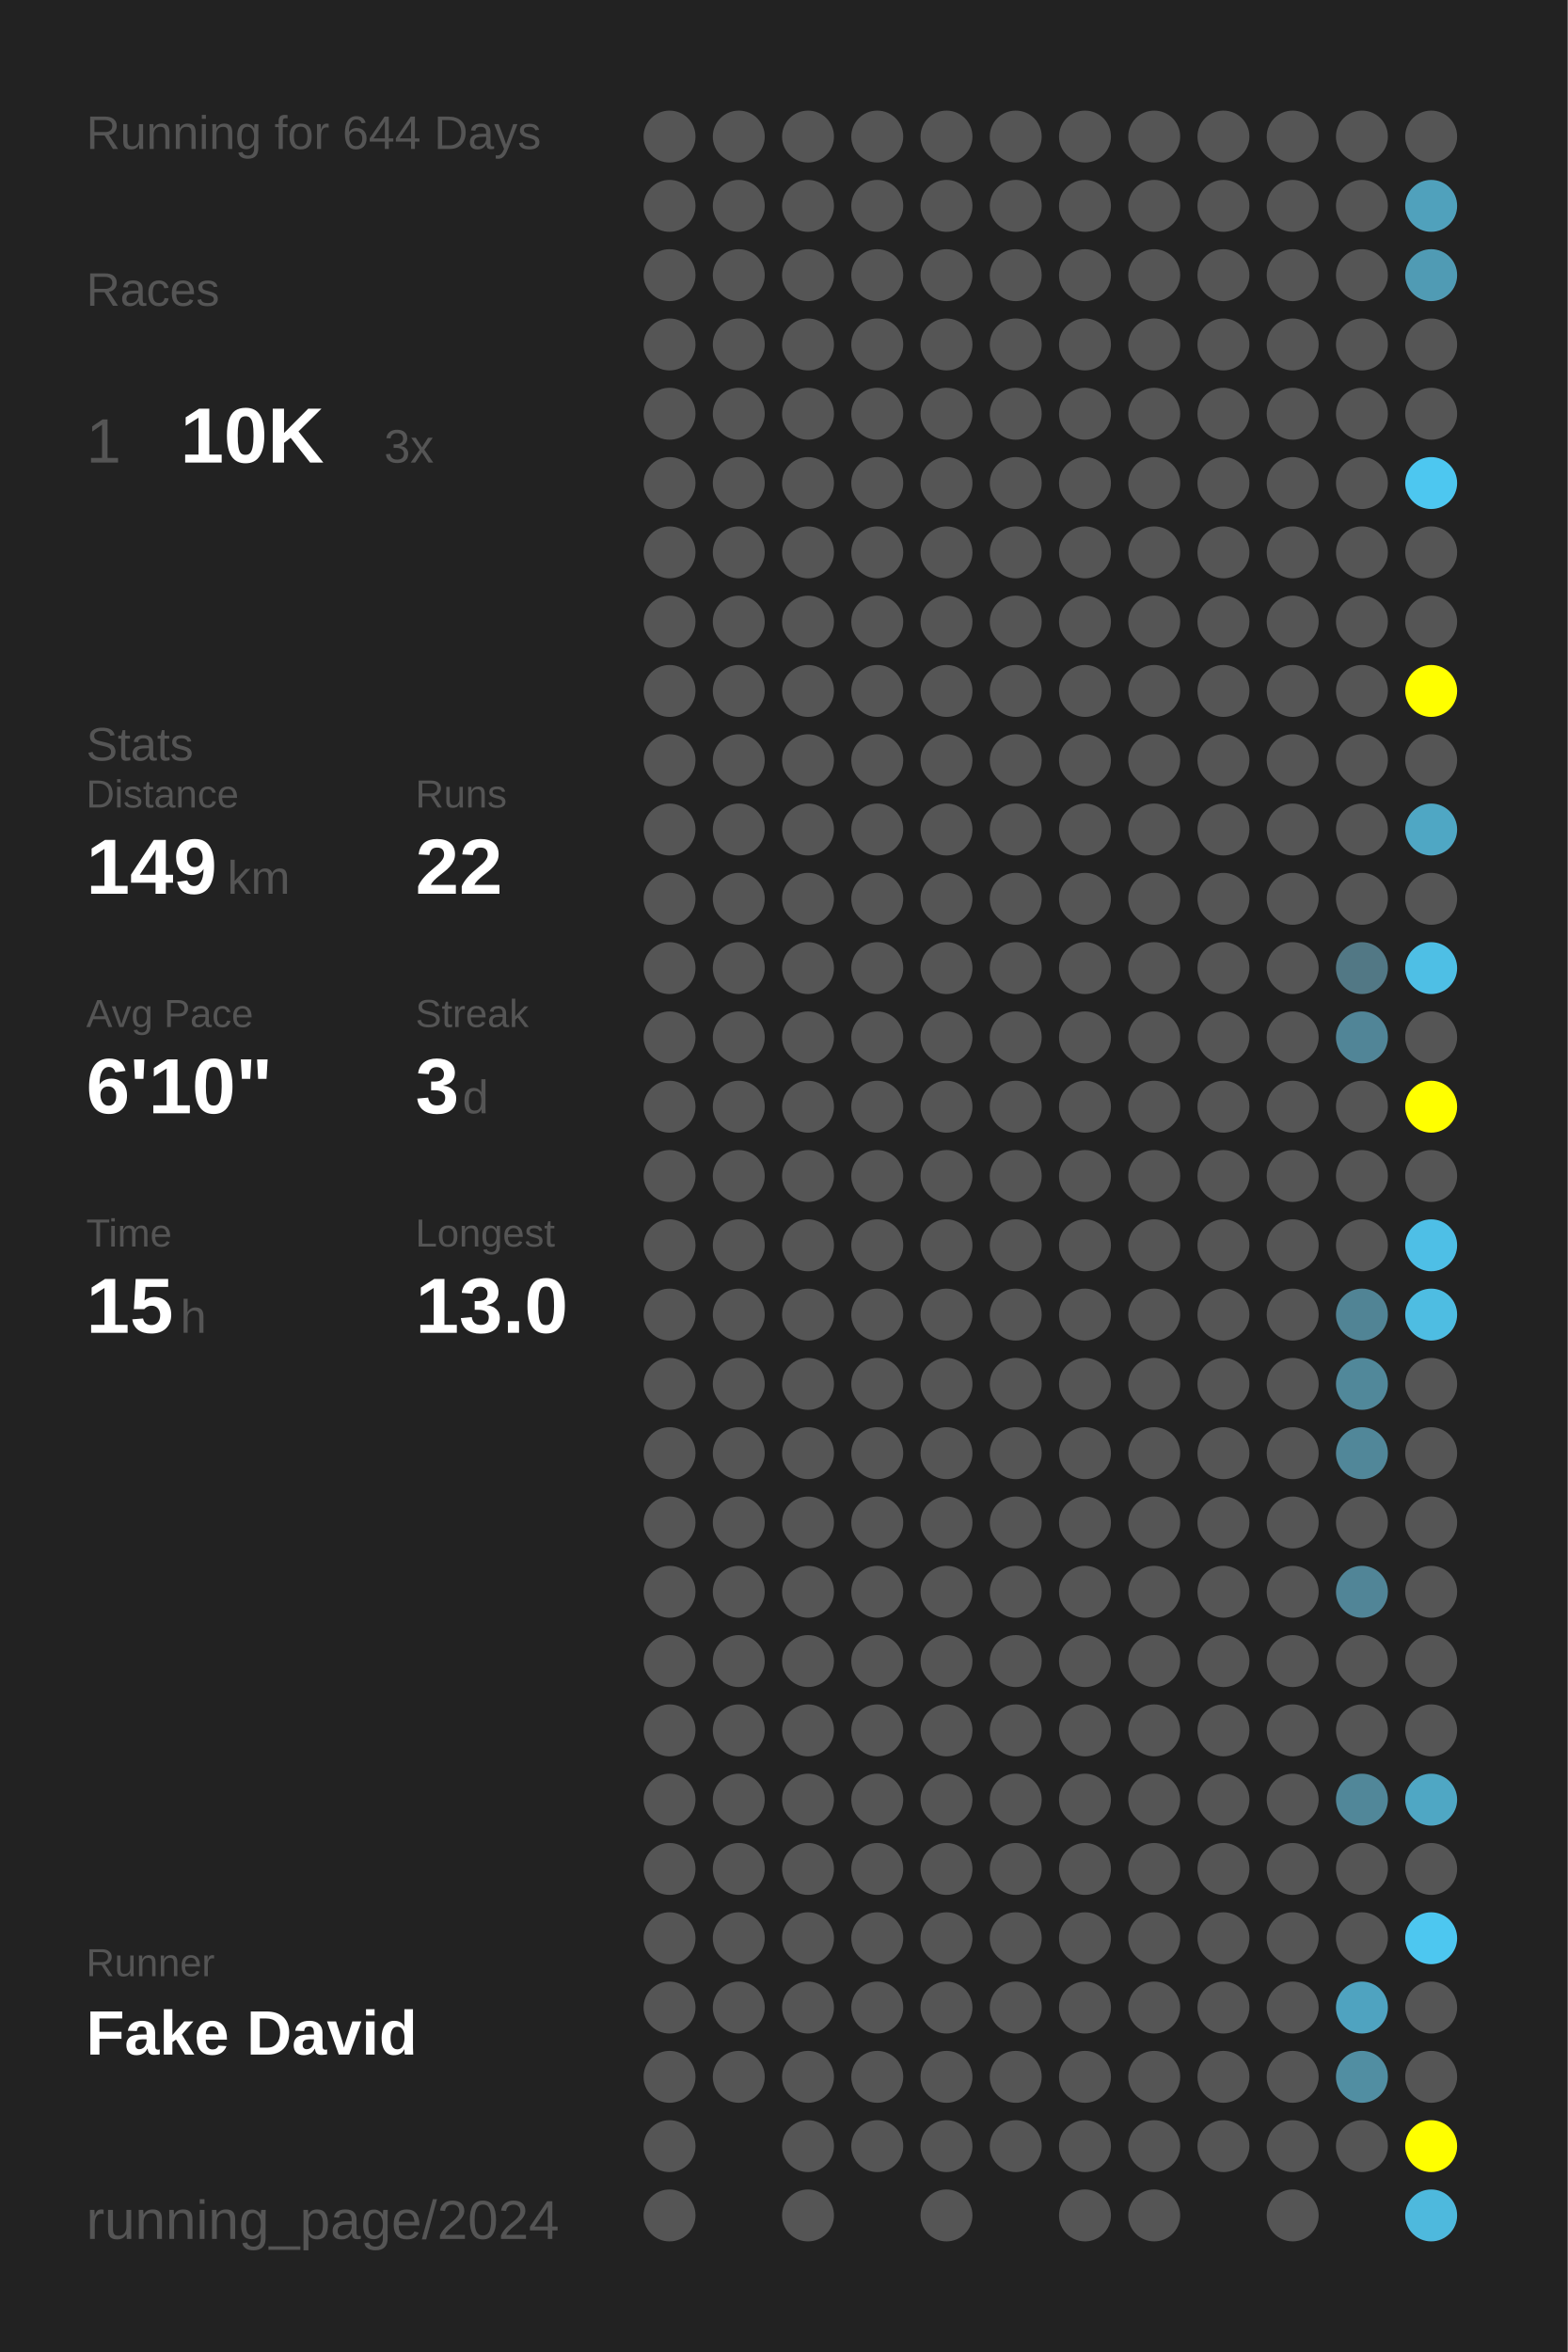
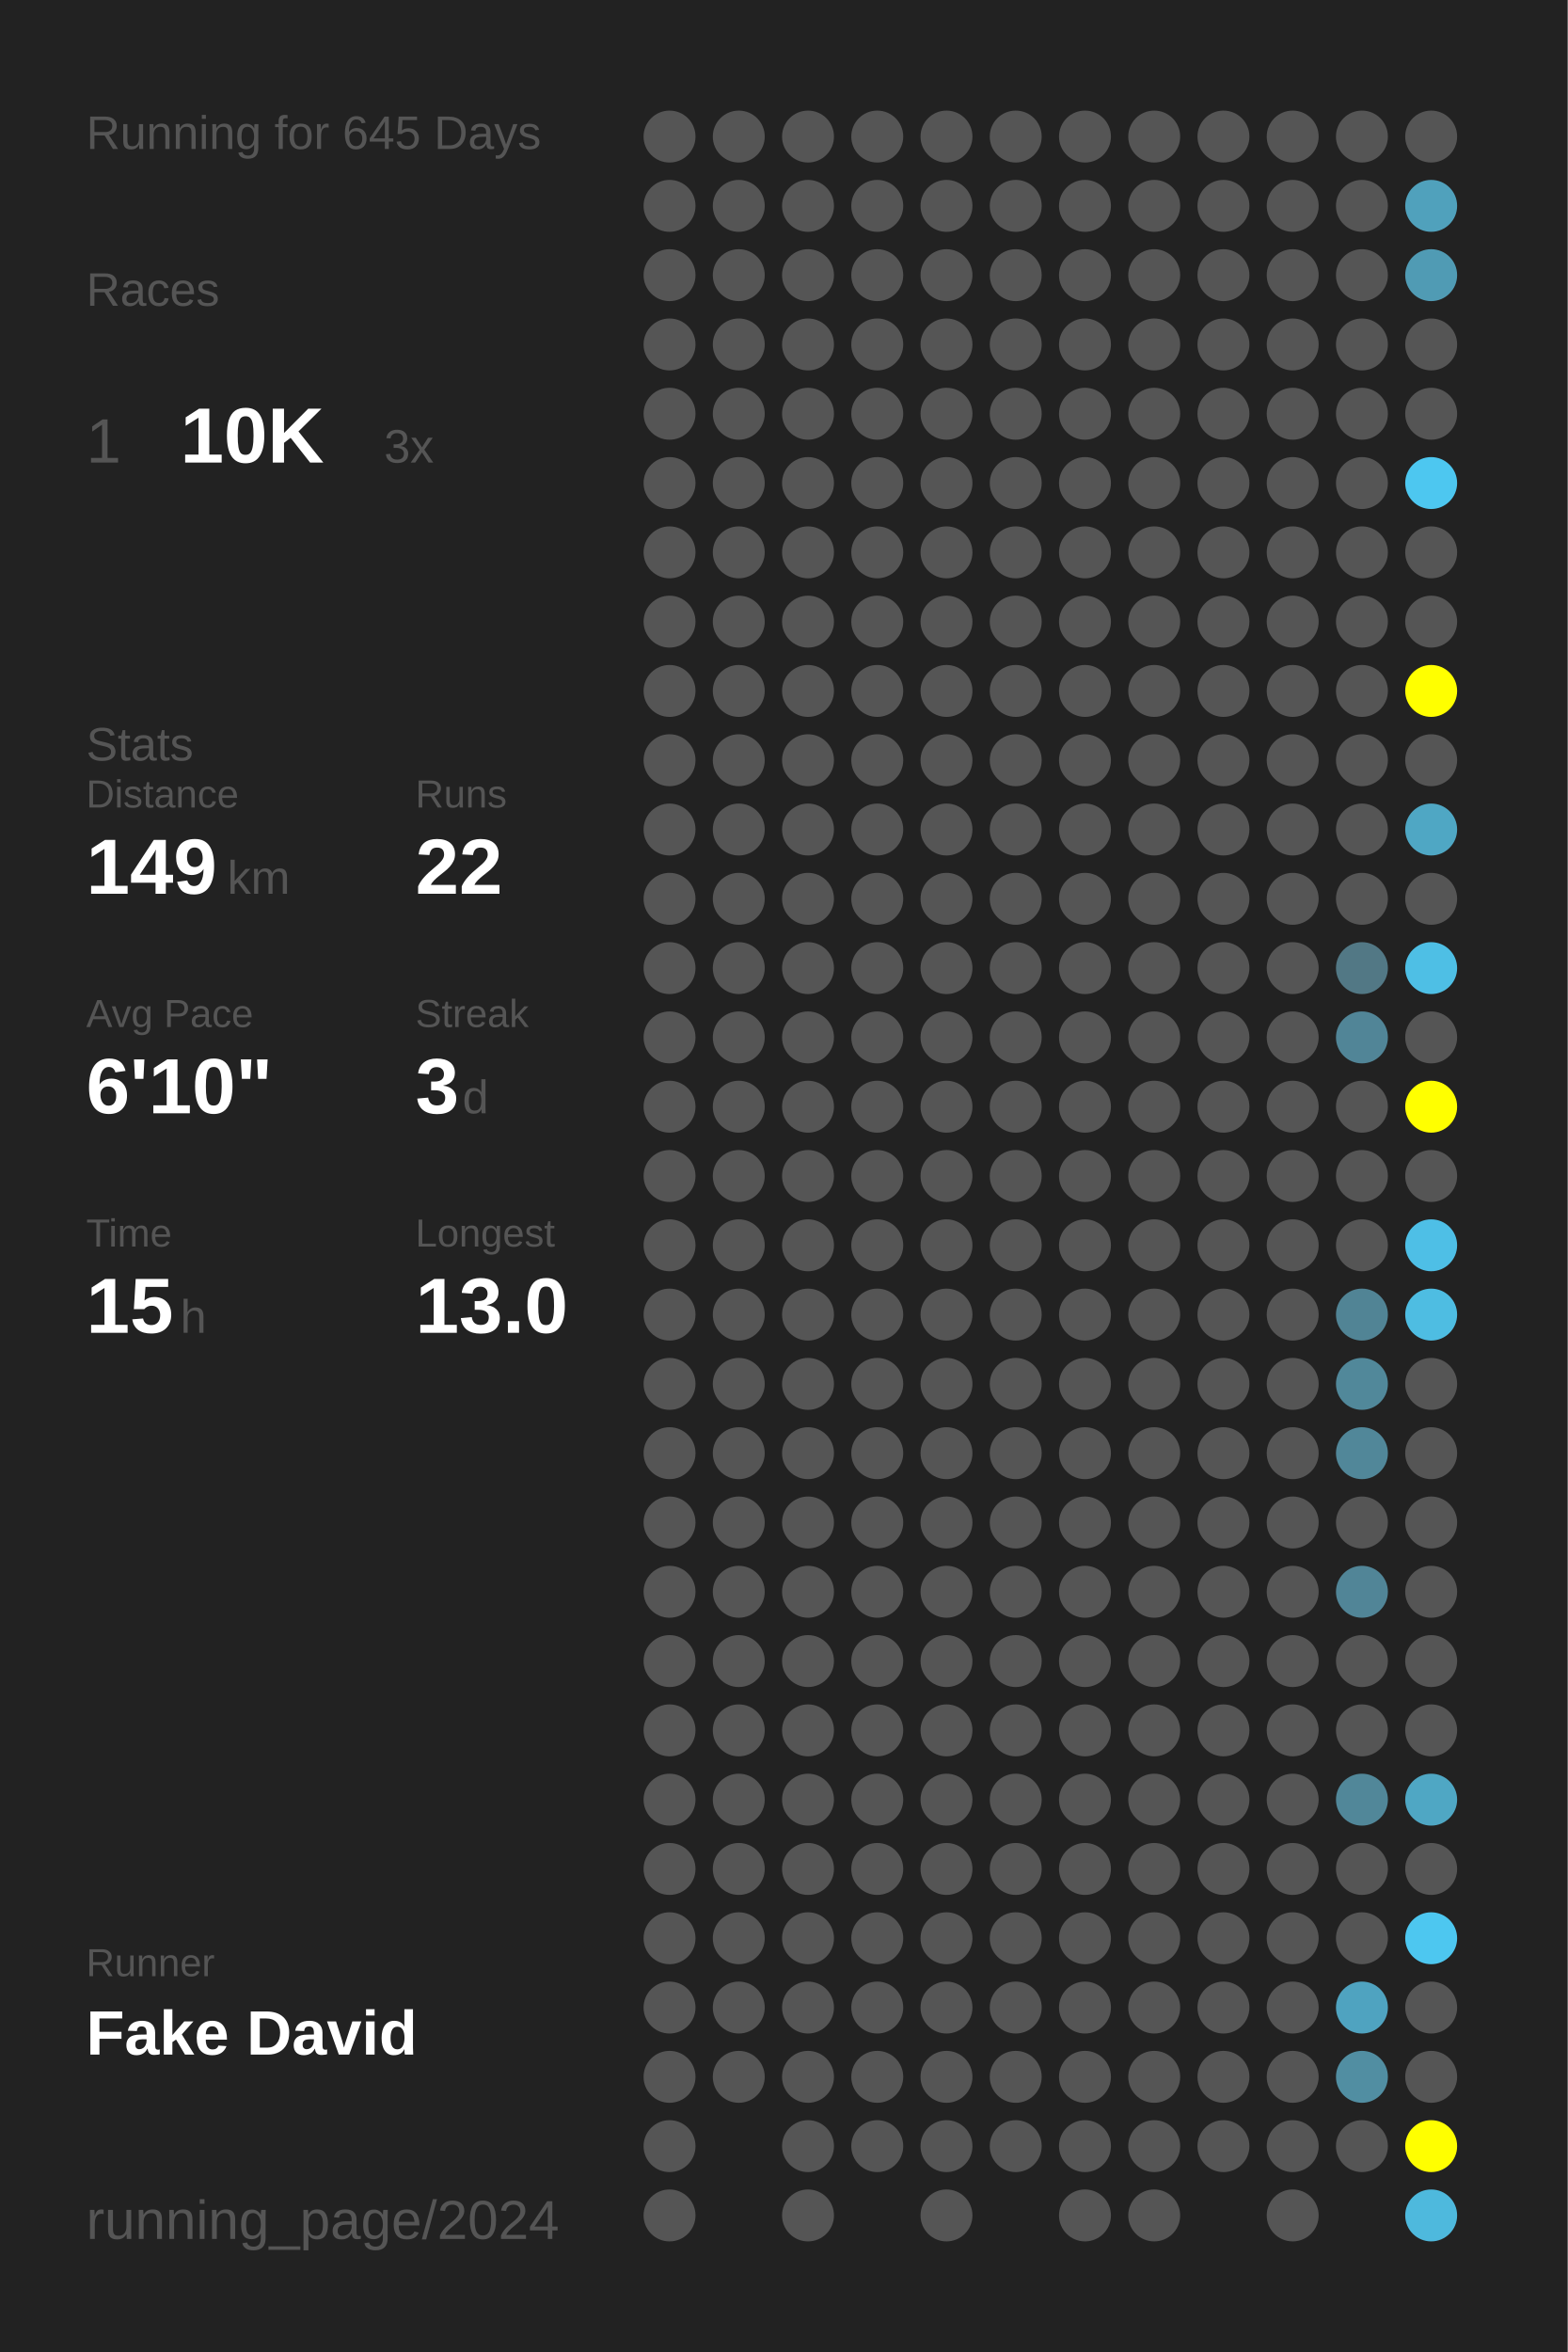
<svg xmlns="http://www.w3.org/2000/svg" baseProfile="full" height="300mm" version="1.1" viewBox="0,0,200,300" width="200mm">
  <defs />
  <rect fill="#222222" height="300" width="200" x="0" y="0" />
-   <text fill="#555555" style="font-size:6px; font-family:Arial;" x="11" y="19">Running for 644 Days</text>
+   <text fill="#555555" style="font-size:6px; font-family:Arial;" x="11" y="19">Running for 645 Days</text>
  <text fill="#555555" style="font-size:6px; font-family:Arial;" x="11" y="39">Races</text>
  <text fill="#555555" style="font-size:8px; font-family:Arial;" x="11" y="59">1</text>
  <text fill="#FFFFFF" style="font-size:10px; font-family:Arial; font-weight:bold;" x="23" y="59">10K</text>
  <text fill="#555555" style="font-size:6px; font-family:Arial;" x="49" y="59">3x</text>
  <text fill="#555555" style="font-size:6px; font-family:Arial;" x="11" y="97">Stats</text>
  <text fill="#555555" style="font-size:5px; font-family:Arial;" x="11" y="103">Distance</text>
  <text fill="#FFFFFF" style="font-size:10px; font-family:Arial; font-weight:bold;" x="11" y="114">149</text>
  <text fill="#555555" style="font-size:6px; font-family:Arial;" x="29" y="114">km</text>
  <text fill="#555555" style="font-size:5px; font-family:Arial;" x="53" y="103">Runs</text>
  <text fill="#FFFFFF" style="font-size:10px; font-family:Arial; font-weight:bold;" x="53" y="114">22</text>
  <text fill="#555555" style="font-size:5px; font-family:Arial;" x="11" y="131">Avg Pace</text>
  <text fill="#FFFFFF" style="font-size:10px; font-family:Arial; font-weight:bold;" x="11" y="142">6'10"</text>
  <text fill="#555555" style="font-size:5px; font-family:Arial;" x="53" y="131">Streak</text>
  <text fill="#FFFFFF" style="font-size:10px; font-family:Arial; font-weight:bold;" x="53" y="142">3</text>
  <text fill="#555555" style="font-size:6px; font-family:Arial;" x="59" y="142">d</text>
  <text fill="#555555" style="font-size:5px; font-family:Arial;" x="11" y="159">Time</text>
  <text fill="#FFFFFF" style="font-size:10px; font-family:Arial; font-weight:bold;" x="11" y="170">15</text>
  <text fill="#555555" style="font-size:6px; font-family:Arial;" x="23" y="170">h</text>
  <text fill="#555555" style="font-size:5px; font-family:Arial;" x="53" y="159">Longest</text>
  <text fill="#FFFFFF" style="font-size:10px; font-family:Arial; font-weight:bold;" x="53" y="170">13.0</text>
  <text fill="#555555" style="font-size:5px; font-family:Arial;" x="11" y="252.065">Runner</text>
  <text fill="#FFFFFF" style="font-size:8px; font-family:Arial; font-weight:bold;" x="11" y="262.065">Fake David</text>
  <text fill="#555555" style="font-size:7px; font-family:Arial;" x="11" y="285.581">running_page/2024</text>
  <circle cx="85.417" cy="17.419" fill="#555555" r="3.312" />
  <circle cx="85.417" cy="26.258" fill="#555555" r="3.312" />
  <circle cx="85.417" cy="35.097" fill="#555555" r="3.312" />
  <circle cx="85.417" cy="43.935" fill="#555555" r="3.312" />
  <circle cx="85.417" cy="52.774" fill="#555555" r="3.312" />
  <circle cx="85.417" cy="61.613" fill="#555555" r="3.312" />
  <circle cx="85.417" cy="70.452" fill="#555555" r="3.312" />
  <circle cx="85.417" cy="79.29" fill="#555555" r="3.312" />
  <circle cx="85.417" cy="88.129" fill="#555555" r="3.312" />
  <circle cx="85.417" cy="96.968" fill="#555555" r="3.312" />
  <circle cx="85.417" cy="105.806" fill="#555555" r="3.312" />
  <circle cx="85.417" cy="114.645" fill="#555555" r="3.312" />
  <circle cx="85.417" cy="123.484" fill="#555555" r="3.312" />
  <circle cx="85.417" cy="132.323" fill="#555555" r="3.312" />
  <circle cx="85.417" cy="141.161" fill="#555555" r="3.312" />
  <circle cx="85.417" cy="150" fill="#555555" r="3.312" />
  <circle cx="85.417" cy="158.839" fill="#555555" r="3.312" />
  <circle cx="85.417" cy="167.677" fill="#555555" r="3.312" />
  <circle cx="85.417" cy="176.516" fill="#555555" r="3.312" />
  <circle cx="85.417" cy="185.355" fill="#555555" r="3.312" />
  <circle cx="85.417" cy="194.194" fill="#555555" r="3.312" />
  <circle cx="85.417" cy="203.032" fill="#555555" r="3.312" />
  <circle cx="85.417" cy="211.871" fill="#555555" r="3.312" />
  <circle cx="85.417" cy="220.71" fill="#555555" r="3.312" />
  <circle cx="85.417" cy="229.548" fill="#555555" r="3.312" />
  <circle cx="85.417" cy="238.387" fill="#555555" r="3.312" />
  <circle cx="85.417" cy="247.226" fill="#555555" r="3.312" />
  <circle cx="85.417" cy="256.065" fill="#555555" r="3.312" />
  <circle cx="85.417" cy="264.903" fill="#555555" r="3.312" />
  <circle cx="85.417" cy="273.742" fill="#555555" r="3.312" />
  <circle cx="85.417" cy="282.581" fill="#555555" r="3.312" />
  <circle cx="94.25" cy="17.419" fill="#555555" r="3.312" />
  <circle cx="94.25" cy="26.258" fill="#555555" r="3.312" />
  <circle cx="94.25" cy="35.097" fill="#555555" r="3.312" />
  <circle cx="94.25" cy="43.935" fill="#555555" r="3.312" />
  <circle cx="94.25" cy="52.774" fill="#555555" r="3.312" />
  <circle cx="94.25" cy="61.613" fill="#555555" r="3.312" />
  <circle cx="94.25" cy="70.452" fill="#555555" r="3.312" />
  <circle cx="94.25" cy="79.29" fill="#555555" r="3.312" />
  <circle cx="94.25" cy="88.129" fill="#555555" r="3.312" />
  <circle cx="94.25" cy="96.968" fill="#555555" r="3.312" />
  <circle cx="94.25" cy="105.806" fill="#555555" r="3.312" />
  <circle cx="94.25" cy="114.645" fill="#555555" r="3.312" />
  <circle cx="94.25" cy="123.484" fill="#555555" r="3.312" />
  <circle cx="94.25" cy="132.323" fill="#555555" r="3.312" />
  <circle cx="94.25" cy="141.161" fill="#555555" r="3.312" />
  <circle cx="94.25" cy="150" fill="#555555" r="3.312" />
  <circle cx="94.25" cy="158.839" fill="#555555" r="3.312" />
  <circle cx="94.25" cy="167.677" fill="#555555" r="3.312" />
  <circle cx="94.25" cy="176.516" fill="#555555" r="3.312" />
  <circle cx="94.25" cy="185.355" fill="#555555" r="3.312" />
  <circle cx="94.25" cy="194.194" fill="#555555" r="3.312" />
  <circle cx="94.25" cy="203.032" fill="#555555" r="3.312" />
  <circle cx="94.25" cy="211.871" fill="#555555" r="3.312" />
  <circle cx="94.25" cy="220.71" fill="#555555" r="3.312" />
  <circle cx="94.25" cy="229.548" fill="#555555" r="3.312" />
  <circle cx="94.25" cy="238.387" fill="#555555" r="3.312" />
  <circle cx="94.25" cy="247.226" fill="#555555" r="3.312" />
  <circle cx="94.25" cy="256.065" fill="#555555" r="3.312" />
  <circle cx="94.25" cy="264.903" fill="#555555" r="3.312" />
  <circle cx="103.083" cy="17.419" fill="#555555" r="3.312" />
  <circle cx="103.083" cy="26.258" fill="#555555" r="3.312" />
  <circle cx="103.083" cy="35.097" fill="#555555" r="3.312" />
  <circle cx="103.083" cy="43.935" fill="#555555" r="3.312" />
  <circle cx="103.083" cy="52.774" fill="#555555" r="3.312" />
  <circle cx="103.083" cy="61.613" fill="#555555" r="3.312" />
  <circle cx="103.083" cy="70.452" fill="#555555" r="3.312" />
  <circle cx="103.083" cy="79.29" fill="#555555" r="3.312" />
  <circle cx="103.083" cy="88.129" fill="#555555" r="3.312" />
  <circle cx="103.083" cy="96.968" fill="#555555" r="3.312" />
  <circle cx="103.083" cy="105.806" fill="#555555" r="3.312" />
  <circle cx="103.083" cy="114.645" fill="#555555" r="3.312" />
  <circle cx="103.083" cy="123.484" fill="#555555" r="3.312" />
  <circle cx="103.083" cy="132.323" fill="#555555" r="3.312" />
  <circle cx="103.083" cy="141.161" fill="#555555" r="3.312" />
  <circle cx="103.083" cy="150" fill="#555555" r="3.312" />
  <circle cx="103.083" cy="158.839" fill="#555555" r="3.312" />
  <circle cx="103.083" cy="167.677" fill="#555555" r="3.312" />
  <circle cx="103.083" cy="176.516" fill="#555555" r="3.312" />
  <circle cx="103.083" cy="185.355" fill="#555555" r="3.312" />
  <circle cx="103.083" cy="194.194" fill="#555555" r="3.312" />
  <circle cx="103.083" cy="203.032" fill="#555555" r="3.312" />
  <circle cx="103.083" cy="211.871" fill="#555555" r="3.312" />
  <circle cx="103.083" cy="220.71" fill="#555555" r="3.312" />
  <circle cx="103.083" cy="229.548" fill="#555555" r="3.312" />
  <circle cx="103.083" cy="238.387" fill="#555555" r="3.312" />
  <circle cx="103.083" cy="247.226" fill="#555555" r="3.312" />
  <circle cx="103.083" cy="256.065" fill="#555555" r="3.312" />
  <circle cx="103.083" cy="264.903" fill="#555555" r="3.312" />
  <circle cx="103.083" cy="273.742" fill="#555555" r="3.312" />
  <circle cx="103.083" cy="282.581" fill="#555555" r="3.312" />
  <circle cx="111.917" cy="17.419" fill="#555555" r="3.312" />
  <circle cx="111.917" cy="26.258" fill="#555555" r="3.312" />
  <circle cx="111.917" cy="35.097" fill="#555555" r="3.312" />
  <circle cx="111.917" cy="43.935" fill="#555555" r="3.312" />
  <circle cx="111.917" cy="52.774" fill="#555555" r="3.312" />
  <circle cx="111.917" cy="61.613" fill="#555555" r="3.312" />
  <circle cx="111.917" cy="70.452" fill="#555555" r="3.312" />
  <circle cx="111.917" cy="79.29" fill="#555555" r="3.312" />
  <circle cx="111.917" cy="88.129" fill="#555555" r="3.312" />
  <circle cx="111.917" cy="96.968" fill="#555555" r="3.312" />
  <circle cx="111.917" cy="105.806" fill="#555555" r="3.312" />
  <circle cx="111.917" cy="114.645" fill="#555555" r="3.312" />
  <circle cx="111.917" cy="123.484" fill="#555555" r="3.312" />
  <circle cx="111.917" cy="132.323" fill="#555555" r="3.312" />
  <circle cx="111.917" cy="141.161" fill="#555555" r="3.312" />
  <circle cx="111.917" cy="150" fill="#555555" r="3.312" />
  <circle cx="111.917" cy="158.839" fill="#555555" r="3.312" />
  <circle cx="111.917" cy="167.677" fill="#555555" r="3.312" />
  <circle cx="111.917" cy="176.516" fill="#555555" r="3.312" />
  <circle cx="111.917" cy="185.355" fill="#555555" r="3.312" />
  <circle cx="111.917" cy="194.194" fill="#555555" r="3.312" />
  <circle cx="111.917" cy="203.032" fill="#555555" r="3.312" />
  <circle cx="111.917" cy="211.871" fill="#555555" r="3.312" />
  <circle cx="111.917" cy="220.71" fill="#555555" r="3.312" />
  <circle cx="111.917" cy="229.548" fill="#555555" r="3.312" />
  <circle cx="111.917" cy="238.387" fill="#555555" r="3.312" />
  <circle cx="111.917" cy="247.226" fill="#555555" r="3.312" />
  <circle cx="111.917" cy="256.065" fill="#555555" r="3.312" />
  <circle cx="111.917" cy="264.903" fill="#555555" r="3.312" />
  <circle cx="111.917" cy="273.742" fill="#555555" r="3.312" />
  <circle cx="120.75" cy="17.419" fill="#555555" r="3.312" />
  <circle cx="120.75" cy="26.258" fill="#555555" r="3.312" />
  <circle cx="120.75" cy="35.097" fill="#555555" r="3.312" />
  <circle cx="120.75" cy="43.935" fill="#555555" r="3.312" />
  <circle cx="120.75" cy="52.774" fill="#555555" r="3.312" />
  <circle cx="120.75" cy="61.613" fill="#555555" r="3.312" />
  <circle cx="120.75" cy="70.452" fill="#555555" r="3.312" />
  <circle cx="120.75" cy="79.29" fill="#555555" r="3.312" />
  <circle cx="120.75" cy="88.129" fill="#555555" r="3.312" />
  <circle cx="120.75" cy="96.968" fill="#555555" r="3.312" />
  <circle cx="120.75" cy="105.806" fill="#555555" r="3.312" />
  <circle cx="120.75" cy="114.645" fill="#555555" r="3.312" />
  <circle cx="120.75" cy="123.484" fill="#555555" r="3.312" />
  <circle cx="120.75" cy="132.323" fill="#555555" r="3.312" />
  <circle cx="120.75" cy="141.161" fill="#555555" r="3.312" />
  <circle cx="120.75" cy="150" fill="#555555" r="3.312" />
  <circle cx="120.75" cy="158.839" fill="#555555" r="3.312" />
  <circle cx="120.75" cy="167.677" fill="#555555" r="3.312" />
  <circle cx="120.75" cy="176.516" fill="#555555" r="3.312" />
  <circle cx="120.75" cy="185.355" fill="#555555" r="3.312" />
  <circle cx="120.75" cy="194.194" fill="#555555" r="3.312" />
  <circle cx="120.75" cy="203.032" fill="#555555" r="3.312" />
  <circle cx="120.75" cy="211.871" fill="#555555" r="3.312" />
  <circle cx="120.75" cy="220.71" fill="#555555" r="3.312" />
  <circle cx="120.75" cy="229.548" fill="#555555" r="3.312" />
  <circle cx="120.75" cy="238.387" fill="#555555" r="3.312" />
  <circle cx="120.75" cy="247.226" fill="#555555" r="3.312" />
  <circle cx="120.75" cy="256.065" fill="#555555" r="3.312" />
  <circle cx="120.75" cy="264.903" fill="#555555" r="3.312" />
  <circle cx="120.75" cy="273.742" fill="#555555" r="3.312" />
  <circle cx="120.75" cy="282.581" fill="#555555" r="3.312" />
  <circle cx="129.583" cy="17.419" fill="#555555" r="3.312" />
  <circle cx="129.583" cy="26.258" fill="#555555" r="3.312" />
  <circle cx="129.583" cy="35.097" fill="#555555" r="3.312" />
  <circle cx="129.583" cy="43.935" fill="#555555" r="3.312" />
  <circle cx="129.583" cy="52.774" fill="#555555" r="3.312" />
  <circle cx="129.583" cy="61.613" fill="#555555" r="3.312" />
  <circle cx="129.583" cy="70.452" fill="#555555" r="3.312" />
  <circle cx="129.583" cy="79.29" fill="#555555" r="3.312" />
  <circle cx="129.583" cy="88.129" fill="#555555" r="3.312" />
  <circle cx="129.583" cy="96.968" fill="#555555" r="3.312" />
  <circle cx="129.583" cy="105.806" fill="#555555" r="3.312" />
  <circle cx="129.583" cy="114.645" fill="#555555" r="3.312" />
  <circle cx="129.583" cy="123.484" fill="#555555" r="3.312" />
  <circle cx="129.583" cy="132.323" fill="#555555" r="3.312" />
  <circle cx="129.583" cy="141.161" fill="#555555" r="3.312" />
  <circle cx="129.583" cy="150" fill="#555555" r="3.312" />
  <circle cx="129.583" cy="158.839" fill="#555555" r="3.312" />
  <circle cx="129.583" cy="167.677" fill="#555555" r="3.312" />
  <circle cx="129.583" cy="176.516" fill="#555555" r="3.312" />
  <circle cx="129.583" cy="185.355" fill="#555555" r="3.312" />
  <circle cx="129.583" cy="194.194" fill="#555555" r="3.312" />
  <circle cx="129.583" cy="203.032" fill="#555555" r="3.312" />
  <circle cx="129.583" cy="211.871" fill="#555555" r="3.312" />
  <circle cx="129.583" cy="220.71" fill="#555555" r="3.312" />
  <circle cx="129.583" cy="229.548" fill="#555555" r="3.312" />
  <circle cx="129.583" cy="238.387" fill="#555555" r="3.312" />
  <circle cx="129.583" cy="247.226" fill="#555555" r="3.312" />
  <circle cx="129.583" cy="256.065" fill="#555555" r="3.312" />
  <circle cx="129.583" cy="264.903" fill="#555555" r="3.312" />
  <circle cx="129.583" cy="273.742" fill="#555555" r="3.312" />
  <circle cx="138.417" cy="17.419" fill="#555555" r="3.312" />
  <circle cx="138.417" cy="26.258" fill="#555555" r="3.312" />
  <circle cx="138.417" cy="35.097" fill="#555555" r="3.312" />
  <circle cx="138.417" cy="43.935" fill="#555555" r="3.312" />
  <circle cx="138.417" cy="52.774" fill="#555555" r="3.312" />
  <circle cx="138.417" cy="61.613" fill="#555555" r="3.312" />
  <circle cx="138.417" cy="70.452" fill="#555555" r="3.312" />
  <circle cx="138.417" cy="79.29" fill="#555555" r="3.312" />
  <circle cx="138.417" cy="88.129" fill="#555555" r="3.312" />
  <circle cx="138.417" cy="96.968" fill="#555555" r="3.312" />
  <circle cx="138.417" cy="105.806" fill="#555555" r="3.312" />
  <circle cx="138.417" cy="114.645" fill="#555555" r="3.312" />
  <circle cx="138.417" cy="123.484" fill="#555555" r="3.312" />
  <circle cx="138.417" cy="132.323" fill="#555555" r="3.312" />
  <circle cx="138.417" cy="141.161" fill="#555555" r="3.312" />
  <circle cx="138.417" cy="150" fill="#555555" r="3.312" />
  <circle cx="138.417" cy="158.839" fill="#555555" r="3.312" />
  <circle cx="138.417" cy="167.677" fill="#555555" r="3.312" />
  <circle cx="138.417" cy="176.516" fill="#555555" r="3.312" />
  <circle cx="138.417" cy="185.355" fill="#555555" r="3.312" />
  <circle cx="138.417" cy="194.194" fill="#555555" r="3.312" />
  <circle cx="138.417" cy="203.032" fill="#555555" r="3.312" />
  <circle cx="138.417" cy="211.871" fill="#555555" r="3.312" />
  <circle cx="138.417" cy="220.71" fill="#555555" r="3.312" />
  <circle cx="138.417" cy="229.548" fill="#555555" r="3.312" />
  <circle cx="138.417" cy="238.387" fill="#555555" r="3.312" />
  <circle cx="138.417" cy="247.226" fill="#555555" r="3.312" />
  <circle cx="138.417" cy="256.065" fill="#555555" r="3.312" />
  <circle cx="138.417" cy="264.903" fill="#555555" r="3.312" />
  <circle cx="138.417" cy="273.742" fill="#555555" r="3.312" />
  <circle cx="138.417" cy="282.581" fill="#555555" r="3.312" />
  <circle cx="147.25" cy="17.419" fill="#555555" r="3.312" />
  <circle cx="147.25" cy="26.258" fill="#555555" r="3.312" />
  <circle cx="147.25" cy="35.097" fill="#555555" r="3.312" />
  <circle cx="147.25" cy="43.935" fill="#555555" r="3.312" />
  <circle cx="147.25" cy="52.774" fill="#555555" r="3.312" />
  <circle cx="147.25" cy="61.613" fill="#555555" r="3.312" />
  <circle cx="147.25" cy="70.452" fill="#555555" r="3.312" />
  <circle cx="147.25" cy="79.29" fill="#555555" r="3.312" />
  <circle cx="147.25" cy="88.129" fill="#555555" r="3.312" />
  <circle cx="147.25" cy="96.968" fill="#555555" r="3.312" />
  <circle cx="147.25" cy="105.806" fill="#555555" r="3.312" />
  <circle cx="147.25" cy="114.645" fill="#555555" r="3.312" />
  <circle cx="147.25" cy="123.484" fill="#555555" r="3.312" />
  <circle cx="147.25" cy="132.323" fill="#555555" r="3.312" />
  <circle cx="147.25" cy="141.161" fill="#555555" r="3.312" />
  <circle cx="147.25" cy="150" fill="#555555" r="3.312" />
  <circle cx="147.25" cy="158.839" fill="#555555" r="3.312" />
  <circle cx="147.25" cy="167.677" fill="#555555" r="3.312" />
  <circle cx="147.25" cy="176.516" fill="#555555" r="3.312" />
  <circle cx="147.25" cy="185.355" fill="#555555" r="3.312" />
  <circle cx="147.25" cy="194.194" fill="#555555" r="3.312" />
  <circle cx="147.25" cy="203.032" fill="#555555" r="3.312" />
  <circle cx="147.25" cy="211.871" fill="#555555" r="3.312" />
  <circle cx="147.25" cy="220.71" fill="#555555" r="3.312" />
  <circle cx="147.25" cy="229.548" fill="#555555" r="3.312" />
  <circle cx="147.25" cy="238.387" fill="#555555" r="3.312" />
  <circle cx="147.25" cy="247.226" fill="#555555" r="3.312" />
  <circle cx="147.25" cy="256.065" fill="#555555" r="3.312" />
  <circle cx="147.25" cy="264.903" fill="#555555" r="3.312" />
  <circle cx="147.25" cy="273.742" fill="#555555" r="3.312" />
  <circle cx="147.25" cy="282.581" fill="#555555" r="3.312" />
  <circle cx="156.083" cy="17.419" fill="#555555" r="3.312" />
  <circle cx="156.083" cy="26.258" fill="#555555" r="3.312" />
  <circle cx="156.083" cy="35.097" fill="#555555" r="3.312" />
  <circle cx="156.083" cy="43.935" fill="#555555" r="3.312" />
  <circle cx="156.083" cy="52.774" fill="#555555" r="3.312" />
  <circle cx="156.083" cy="61.613" fill="#555555" r="3.312" />
  <circle cx="156.083" cy="70.452" fill="#555555" r="3.312" />
  <circle cx="156.083" cy="79.29" fill="#555555" r="3.312" />
  <circle cx="156.083" cy="88.129" fill="#555555" r="3.312" />
  <circle cx="156.083" cy="96.968" fill="#555555" r="3.312" />
  <circle cx="156.083" cy="105.806" fill="#555555" r="3.312" />
  <circle cx="156.083" cy="114.645" fill="#555555" r="3.312" />
  <circle cx="156.083" cy="123.484" fill="#555555" r="3.312" />
  <circle cx="156.083" cy="132.323" fill="#555555" r="3.312" />
  <circle cx="156.083" cy="141.161" fill="#555555" r="3.312" />
  <circle cx="156.083" cy="150" fill="#555555" r="3.312" />
  <circle cx="156.083" cy="158.839" fill="#555555" r="3.312" />
  <circle cx="156.083" cy="167.677" fill="#555555" r="3.312" />
  <circle cx="156.083" cy="176.516" fill="#555555" r="3.312" />
  <circle cx="156.083" cy="185.355" fill="#555555" r="3.312" />
  <circle cx="156.083" cy="194.194" fill="#555555" r="3.312" />
  <circle cx="156.083" cy="203.032" fill="#555555" r="3.312" />
  <circle cx="156.083" cy="211.871" fill="#555555" r="3.312" />
  <circle cx="156.083" cy="220.71" fill="#555555" r="3.312" />
  <circle cx="156.083" cy="229.548" fill="#555555" r="3.312" />
  <circle cx="156.083" cy="238.387" fill="#555555" r="3.312" />
  <circle cx="156.083" cy="247.226" fill="#555555" r="3.312" />
  <circle cx="156.083" cy="256.065" fill="#555555" r="3.312" />
  <circle cx="156.083" cy="264.903" fill="#555555" r="3.312" />
  <circle cx="156.083" cy="273.742" fill="#555555" r="3.312" />
  <circle cx="164.917" cy="17.419" fill="#555555" r="3.312" />
  <circle cx="164.917" cy="26.258" fill="#555555" r="3.312" />
  <circle cx="164.917" cy="35.097" fill="#555555" r="3.312" />
  <circle cx="164.917" cy="43.935" fill="#555555" r="3.312" />
  <circle cx="164.917" cy="52.774" fill="#555555" r="3.312" />
  <circle cx="164.917" cy="61.613" fill="#555555" r="3.312" />
  <circle cx="164.917" cy="70.452" fill="#555555" r="3.312" />
  <circle cx="164.917" cy="79.29" fill="#555555" r="3.312" />
  <circle cx="164.917" cy="88.129" fill="#555555" r="3.312" />
  <circle cx="164.917" cy="96.968" fill="#555555" r="3.312" />
  <circle cx="164.917" cy="105.806" fill="#555555" r="3.312" />
  <circle cx="164.917" cy="114.645" fill="#555555" r="3.312" />
  <circle cx="164.917" cy="123.484" fill="#555555" r="3.312" />
  <circle cx="164.917" cy="132.323" fill="#555555" r="3.312" />
  <circle cx="164.917" cy="141.161" fill="#555555" r="3.312" />
  <circle cx="164.917" cy="150" fill="#555555" r="3.312" />
  <circle cx="164.917" cy="158.839" fill="#555555" r="3.312" />
  <circle cx="164.917" cy="167.677" fill="#555555" r="3.312" />
  <circle cx="164.917" cy="176.516" fill="#555555" r="3.312" />
  <circle cx="164.917" cy="185.355" fill="#555555" r="3.312" />
  <circle cx="164.917" cy="194.194" fill="#555555" r="3.312" />
  <circle cx="164.917" cy="203.032" fill="#555555" r="3.312" />
  <circle cx="164.917" cy="211.871" fill="#555555" r="3.312" />
  <circle cx="164.917" cy="220.71" fill="#555555" r="3.312" />
  <circle cx="164.917" cy="229.548" fill="#555555" r="3.312" />
  <circle cx="164.917" cy="238.387" fill="#555555" r="3.312" />
  <circle cx="164.917" cy="247.226" fill="#555555" r="3.312" />
  <circle cx="164.917" cy="256.065" fill="#555555" r="3.312" />
  <circle cx="164.917" cy="264.903" fill="#555555" r="3.312" />
  <circle cx="164.917" cy="273.742" fill="#555555" r="3.312" />
  <circle cx="164.917" cy="282.581" fill="#555555" r="3.312" />
  <circle cx="173.75" cy="17.419" fill="#555555" r="3.312" />
  <circle cx="173.75" cy="26.258" fill="#555555" r="3.312" />
  <circle cx="173.75" cy="35.097" fill="#555555" r="3.312" />
  <circle cx="173.75" cy="43.935" fill="#555555" r="3.312" />
  <circle cx="173.75" cy="52.774" fill="#555555" r="3.312" />
  <circle cx="173.75" cy="61.613" fill="#555555" r="3.312" />
  <circle cx="173.75" cy="70.452" fill="#555555" r="3.312" />
  <circle cx="173.75" cy="79.29" fill="#555555" r="3.312" />
  <circle cx="173.75" cy="88.129" fill="#555555" r="3.312" />
  <circle cx="173.75" cy="96.968" fill="#555555" r="3.312" />
  <circle cx="173.75" cy="105.806" fill="#555555" r="3.312" />
  <circle cx="173.75" cy="114.645" fill="#555555" r="3.312" />
  <circle cx="173.75" cy="123.484" fill="#527885" r="3.312" />
  <circle cx="173.75" cy="132.323" fill="#518597" r="3.312" />
  <circle cx="173.75" cy="141.161" fill="#555555" r="3.312" />
  <circle cx="173.75" cy="150" fill="#555555" r="3.312" />
  <circle cx="173.75" cy="158.839" fill="#555555" r="3.312" />
  <circle cx="173.75" cy="167.677" fill="#518495" r="3.312" />
  <circle cx="173.75" cy="176.516" fill="#51889a" r="3.312" />
  <circle cx="173.75" cy="185.355" fill="#518799" r="3.312" />
  <circle cx="173.75" cy="194.194" fill="#555555" r="3.312" />
  <circle cx="173.75" cy="203.032" fill="#518597" r="3.312" />
  <circle cx="173.75" cy="211.871" fill="#555555" r="3.312" />
  <circle cx="173.75" cy="220.71" fill="#555555" r="3.312" />
  <circle cx="173.75" cy="229.548" fill="#518799" r="3.312" />
  <circle cx="173.75" cy="238.387" fill="#555555" r="3.312" />
  <circle cx="173.75" cy="247.226" fill="#555555" r="3.312" />
  <circle cx="173.75" cy="256.065" fill="#4fa3c0" r="3.312" />
  <circle cx="173.75" cy="264.903" fill="#518ea2" r="3.312" />
  <circle cx="173.75" cy="273.742" fill="#555555" r="3.312" />
  <circle cx="182.583" cy="17.419" fill="#555555" r="3.312" />
  <circle cx="182.583" cy="26.258" fill="#50a1bc" r="3.312" />
  <circle cx="182.583" cy="35.097" fill="#509bb4" r="3.312" />
  <circle cx="182.583" cy="43.935" fill="#555555" r="3.312" />
  <circle cx="182.583" cy="52.774" fill="#555555" r="3.312" />
  <circle cx="182.583" cy="61.613" fill="#4dc7f0" r="3.312" />
  <circle cx="182.583" cy="70.452" fill="#555555" r="3.312" />
  <circle cx="182.583" cy="79.29" fill="#555555" r="3.312" />
  <circle cx="182.583" cy="88.129" fill="#FFFF00" r="3.312" />
  <circle cx="182.583" cy="96.968" fill="#555555" r="3.312" />
  <circle cx="182.583" cy="105.806" fill="#4fa7c4" r="3.312" />
  <circle cx="182.583" cy="114.645" fill="#555555" r="3.312" />
  <circle cx="182.583" cy="123.484" fill="#4ebfe5" r="3.312" />
  <circle cx="182.583" cy="132.323" fill="#555555" r="3.312" />
  <circle cx="182.583" cy="141.161" fill="#FFFF00" r="3.312" />
  <circle cx="182.583" cy="150" fill="#555555" r="3.312" />
  <circle cx="182.583" cy="158.839" fill="#4ebfe6" r="3.312" />
  <circle cx="182.583" cy="167.677" fill="#4ebde2" r="3.312" />
  <circle cx="182.583" cy="176.516" fill="#555555" r="3.312" />
  <circle cx="182.583" cy="185.355" fill="#555555" r="3.312" />
  <circle cx="182.583" cy="194.194" fill="#555555" r="3.312" />
  <circle cx="182.583" cy="203.032" fill="#555555" r="3.312" />
  <circle cx="182.583" cy="211.871" fill="#555555" r="3.312" />
  <circle cx="182.583" cy="220.71" fill="#555555" r="3.312" />
  <circle cx="182.583" cy="229.548" fill="#4fa7c4" r="3.312" />
  <circle cx="182.583" cy="238.387" fill="#555555" r="3.312" />
  <circle cx="182.583" cy="247.226" fill="#4dc7f0" r="3.312" />
  <circle cx="182.583" cy="256.065" fill="#555555" r="3.312" />
  <circle cx="182.583" cy="264.903" fill="#555555" r="3.312" />
  <circle cx="182.583" cy="273.742" fill="#FFFF00" r="3.312" />
  <circle cx="182.583" cy="282.581" fill="#4eb9dd" r="3.312" />
</svg>
